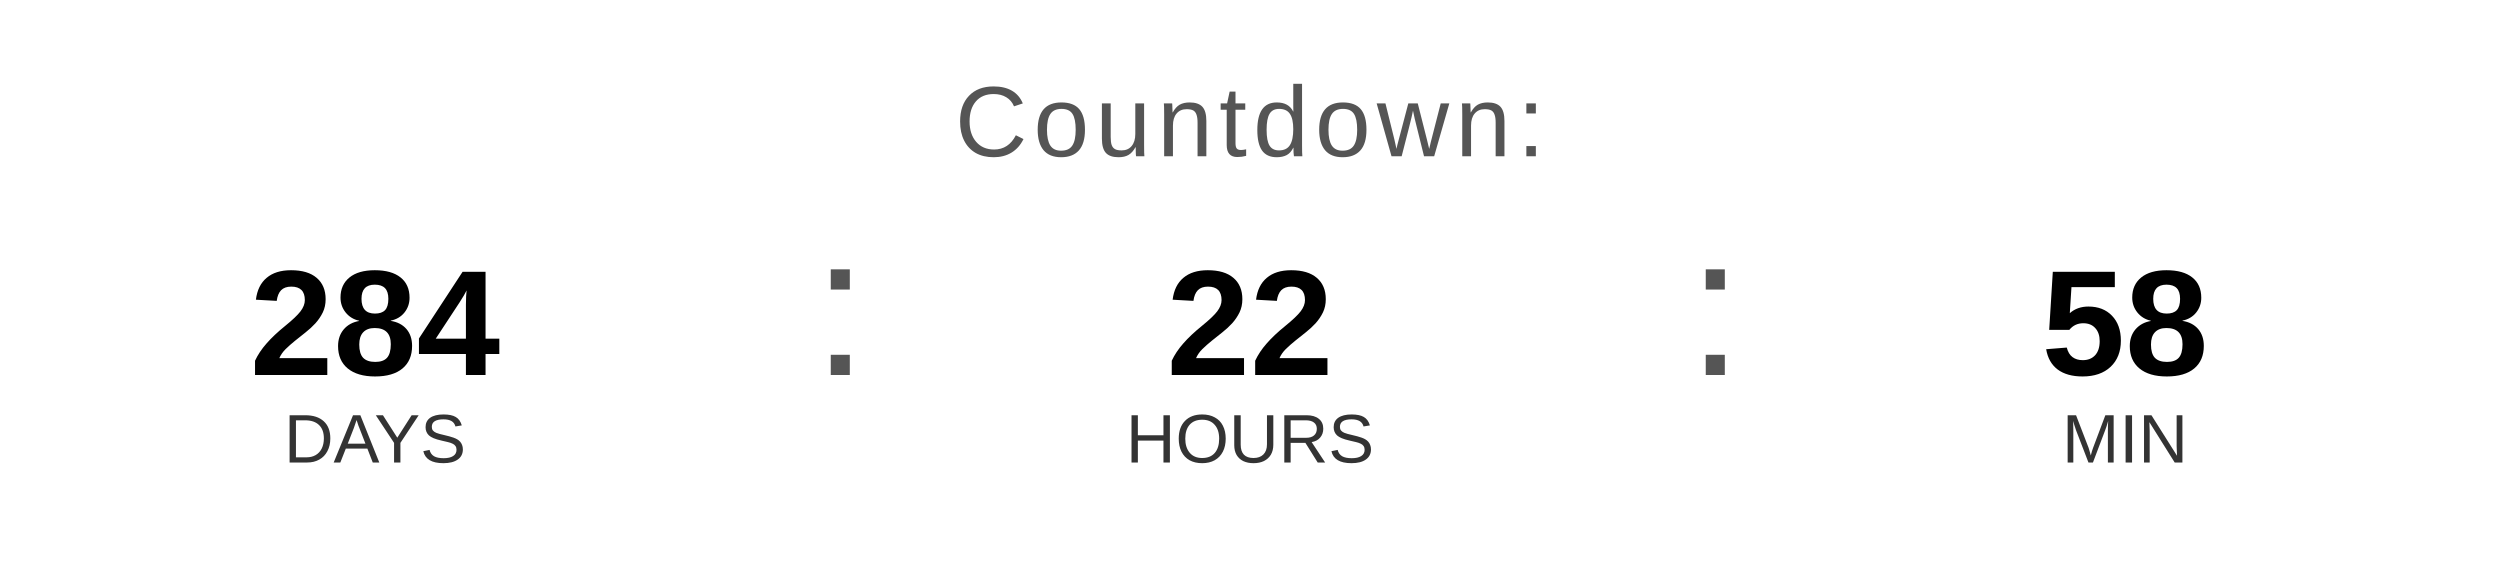
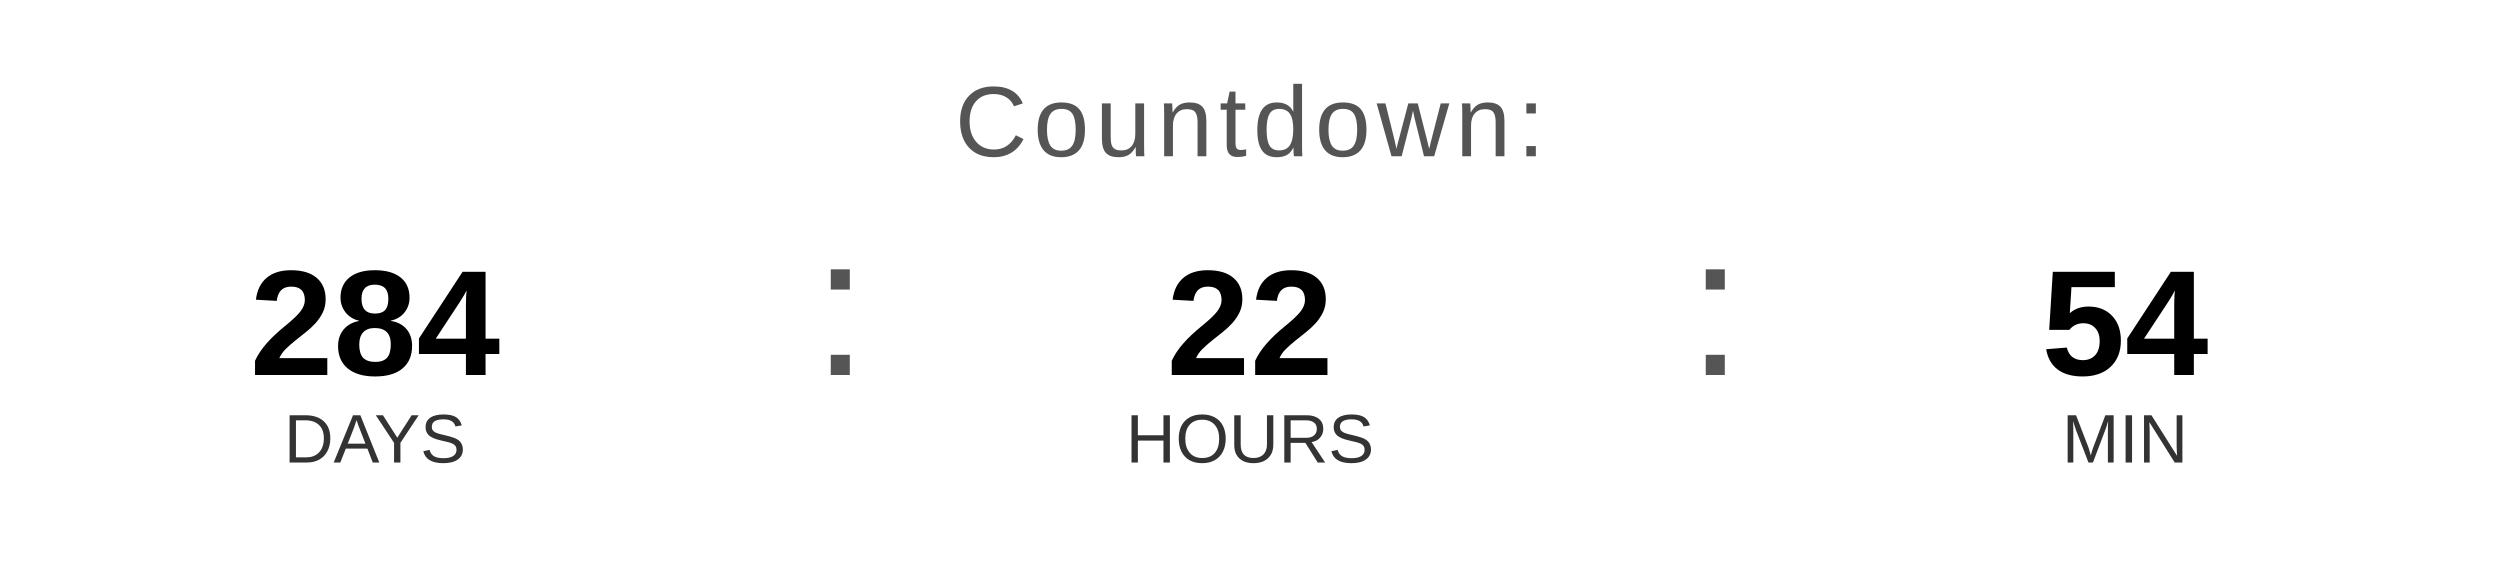
<svg xmlns="http://www.w3.org/2000/svg" width="400" height="90" viewBox="0 0 400 90">
  <text x="200" y="25" font-family="Arial, Helvetica, sans-serif" font-size="16" fill="#555555" text-anchor="middle" letter-spacing="1">
    Countdown:
  </text>
  <text x="60" y="60" font-family="Arial, Helvetica, sans-serif" font-size="24" font-weight="bold" fill="#000000" text-anchor="middle">284</text>
  <text x="60" y="74" font-family="Arial, Helvetica, sans-serif" font-size="11" fill="#333333" text-anchor="middle">DAYS</text>
  <text x="130" y="60" font-family="Arial, sans-serif" font-size="32" fill="#555555">:</text>
  <text x="200" y="60" font-family="Arial, Helvetica, sans-serif" font-size="24" font-weight="bold" fill="#000000" text-anchor="middle">22</text>
  <text x="200" y="74" font-family="Arial, Helvetica, sans-serif" font-size="11" fill="#333333" text-anchor="middle">HOURS</text>
  <text x="270" y="60" font-family="Arial, sans-serif" font-size="32" fill="#555555">:</text>
-   <text x="340" y="60" font-family="Arial, Helvetica, sans-serif" font-size="24" font-weight="bold" fill="#000000" text-anchor="middle">58</text>
+   <text x="340" y="60" font-family="Arial, Helvetica, sans-serif" font-size="24" font-weight="bold" fill="#000000" text-anchor="middle">54</text>
  <text x="340" y="74" font-family="Arial, Helvetica, sans-serif" font-size="11" fill="#333333" text-anchor="middle">MIN</text>
</svg>
